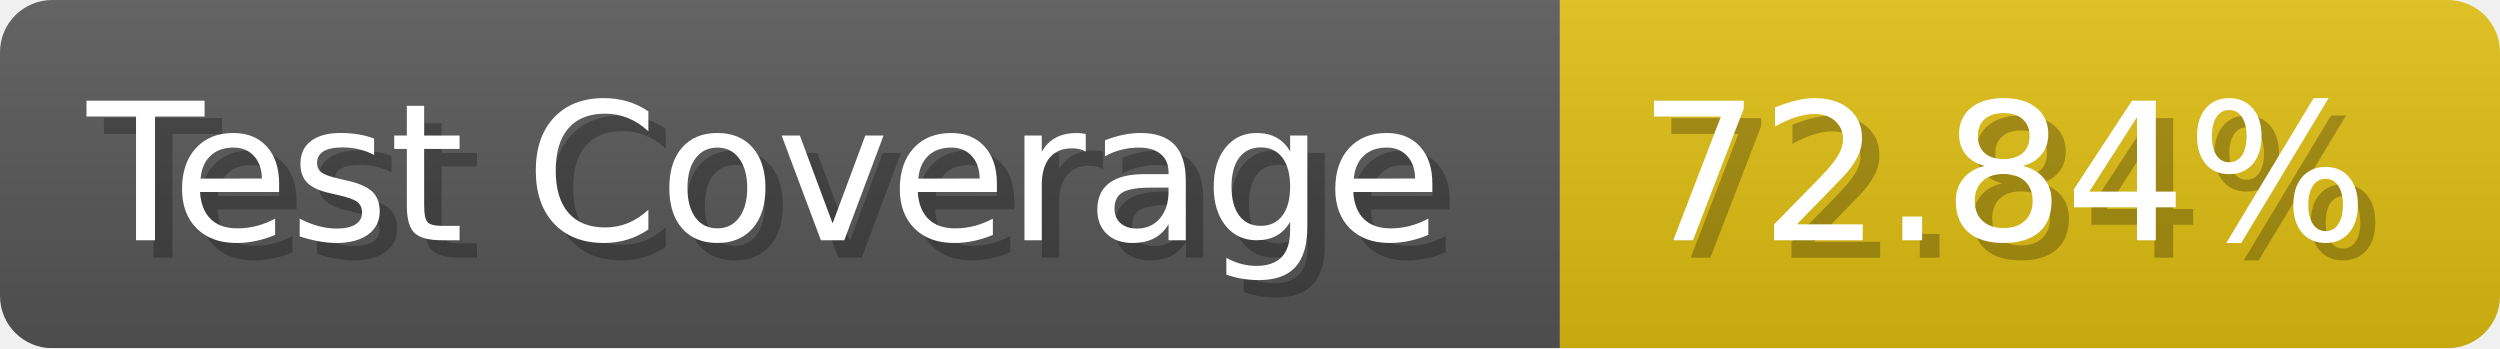
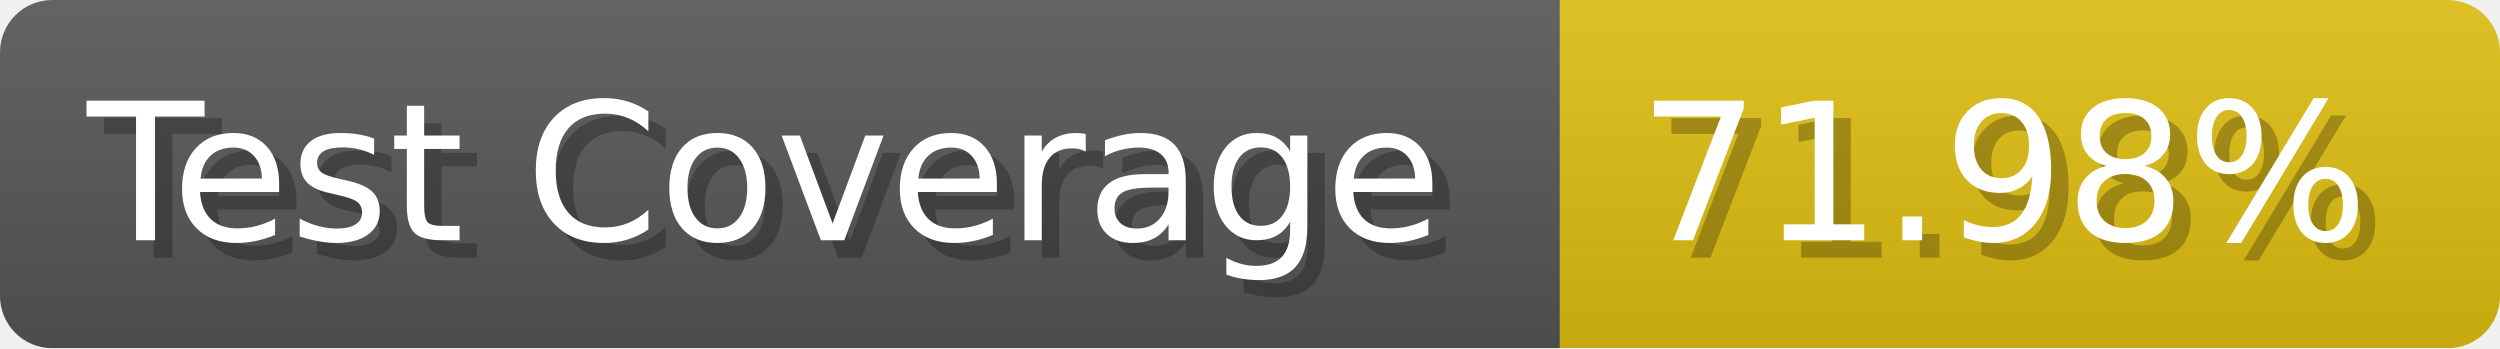
- <svg xmlns="http://www.w3.org/2000/svg" width="143.6" height="20" viewBox="0 0 1436 200" role="img" aria-label="Test Coverage: 72.84%">
+ <svg xmlns="http://www.w3.org/2000/svg" width="143.6" height="20" viewBox="0 0 1436 200" role="img" aria-label="Test Coverage: 71.98%">
  <linearGradient id="a" x2="0" y2="100%">
    <stop offset="0" stop-opacity=".1" stop-color="#EEE" />
    <stop offset="1" stop-opacity=".1" />
  </linearGradient>
  <mask id="m">
    <rect width="1436" height="200" rx="30" fill="#FFF" />
  </mask>
  <g mask="url(#m)">
    <rect width="896" height="200" fill="#555" />
    <rect width="540" height="200" fill="#DB1" x="896" />
    <rect width="1436" height="200" fill="url(#a)" />
  </g>
  <g aria-hidden="true" fill="#fff" text-anchor="start" font-family="Verdana,DejaVu Sans,sans-serif" font-size="110">
    <text x="60" y="148" textLength="796" fill="#000" opacity="0.25">Test Coverage</text>
    <text x="50" y="138" textLength="796">Test Coverage</text>
-     <text x="951" y="148" textLength="440" fill="#000" opacity="0.25">72.84%</text>
-     <text x="941" y="138" textLength="440">72.84%</text>
+     <text x="951" y="148" textLength="440" fill="#000" opacity="0.25">71.98%</text>
+     <text x="941" y="138" textLength="440">71.98%</text>
  </g>
</svg>
